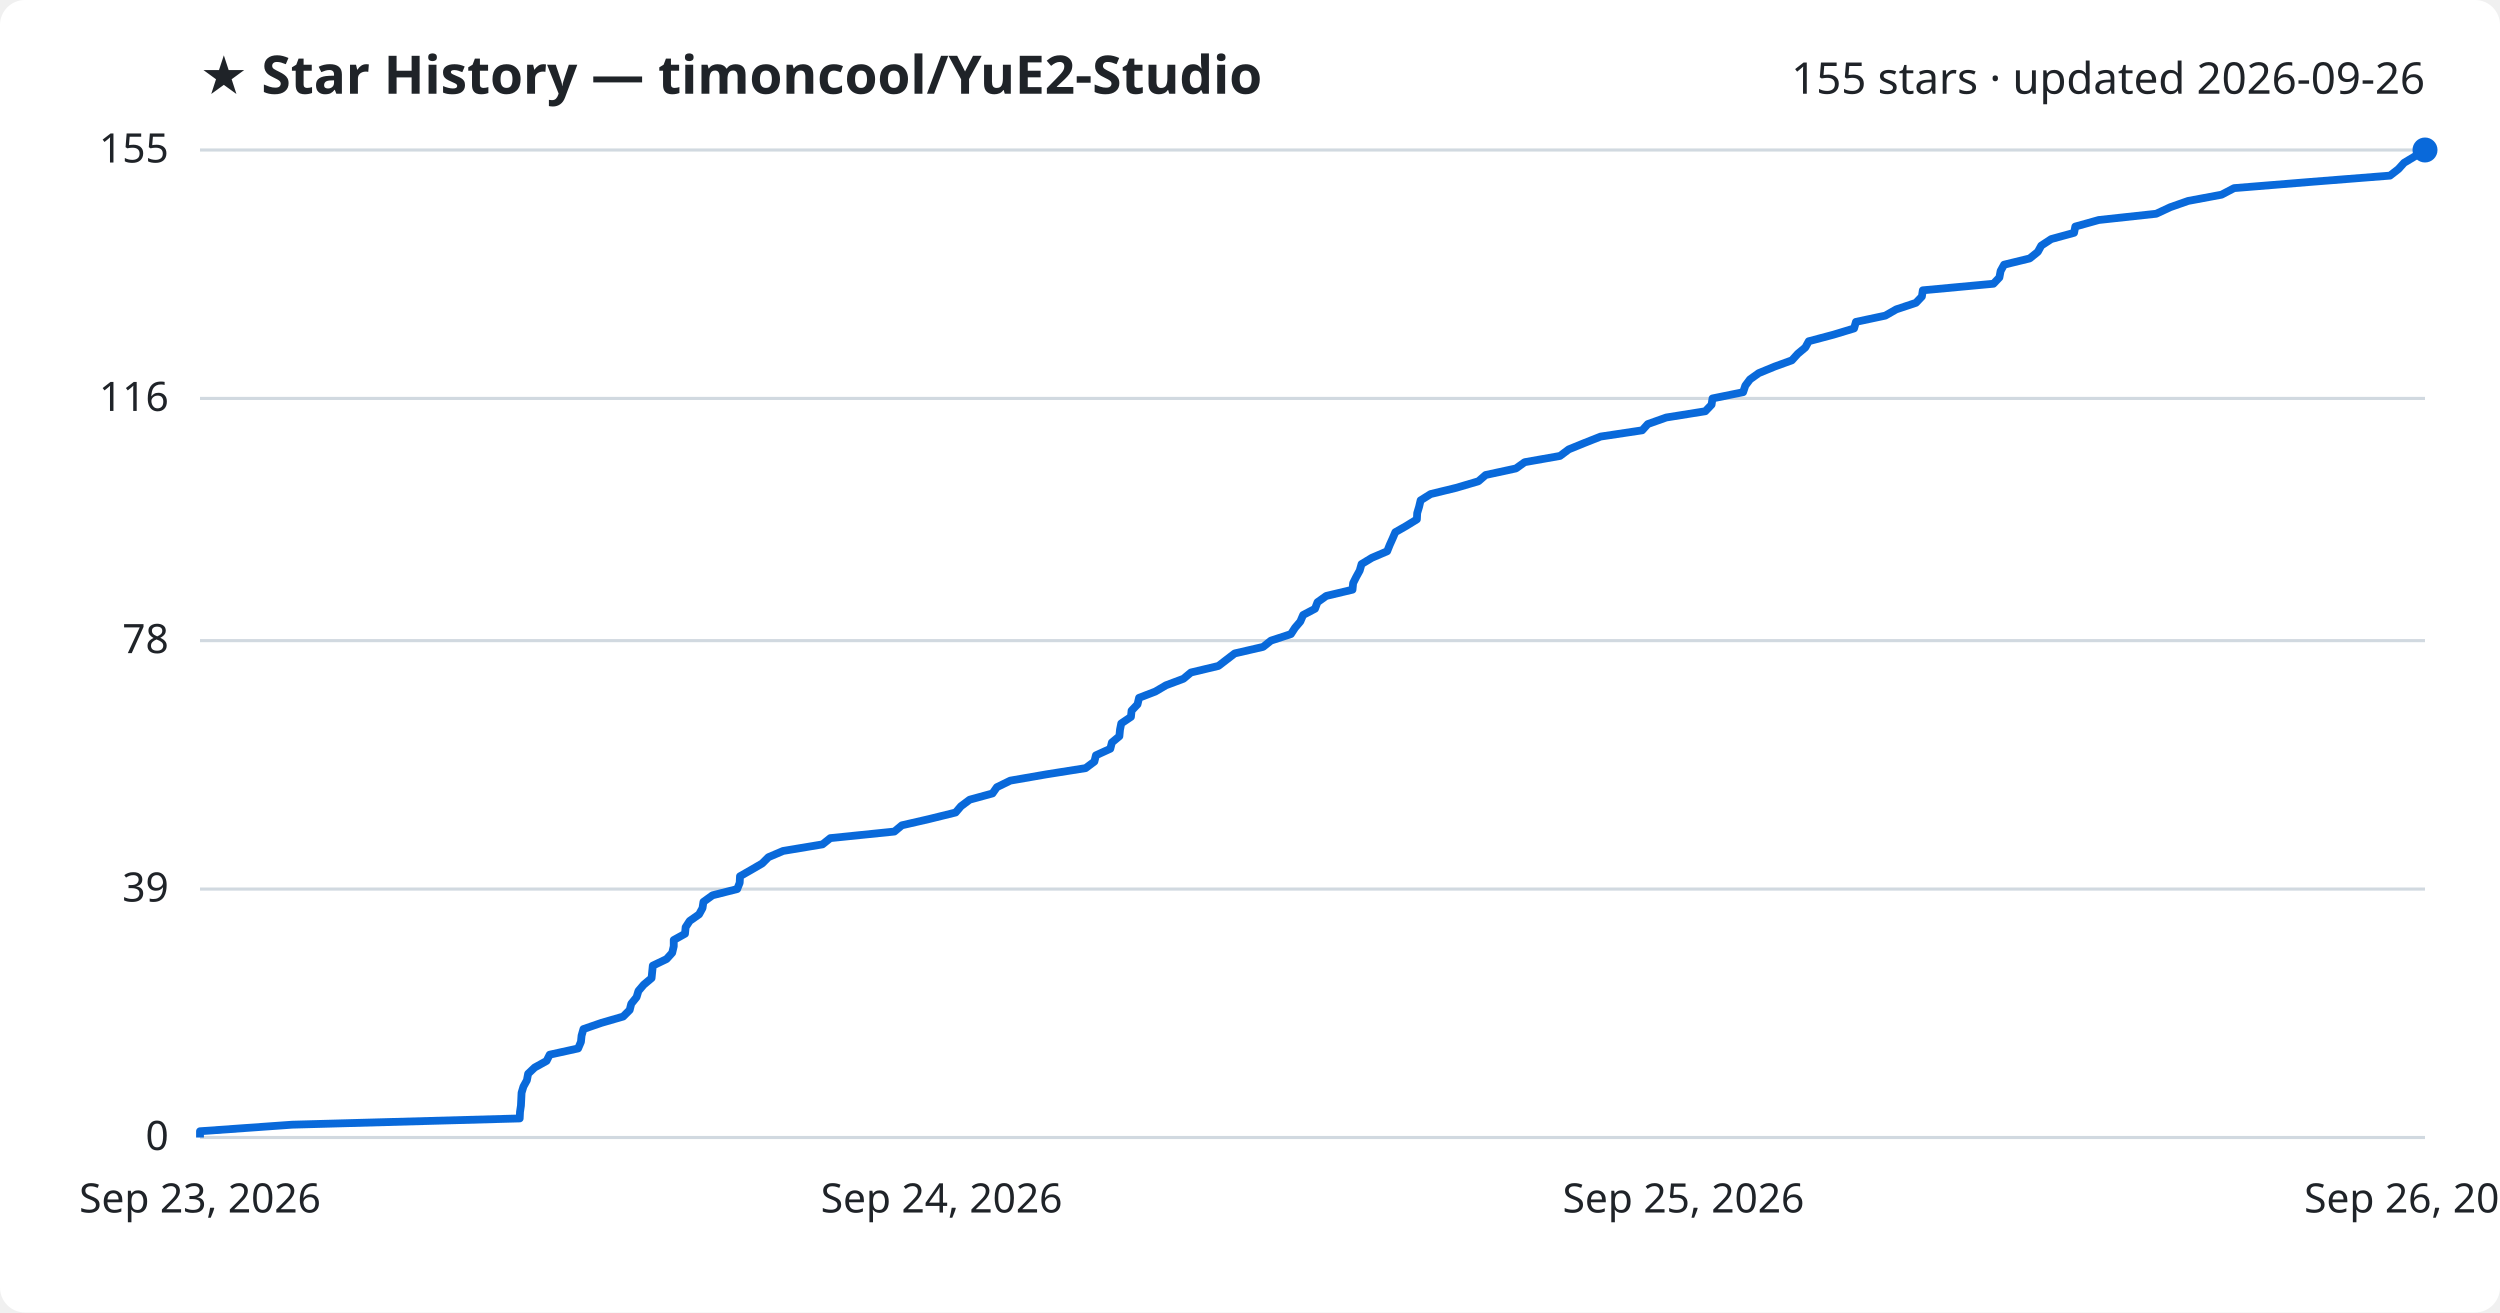
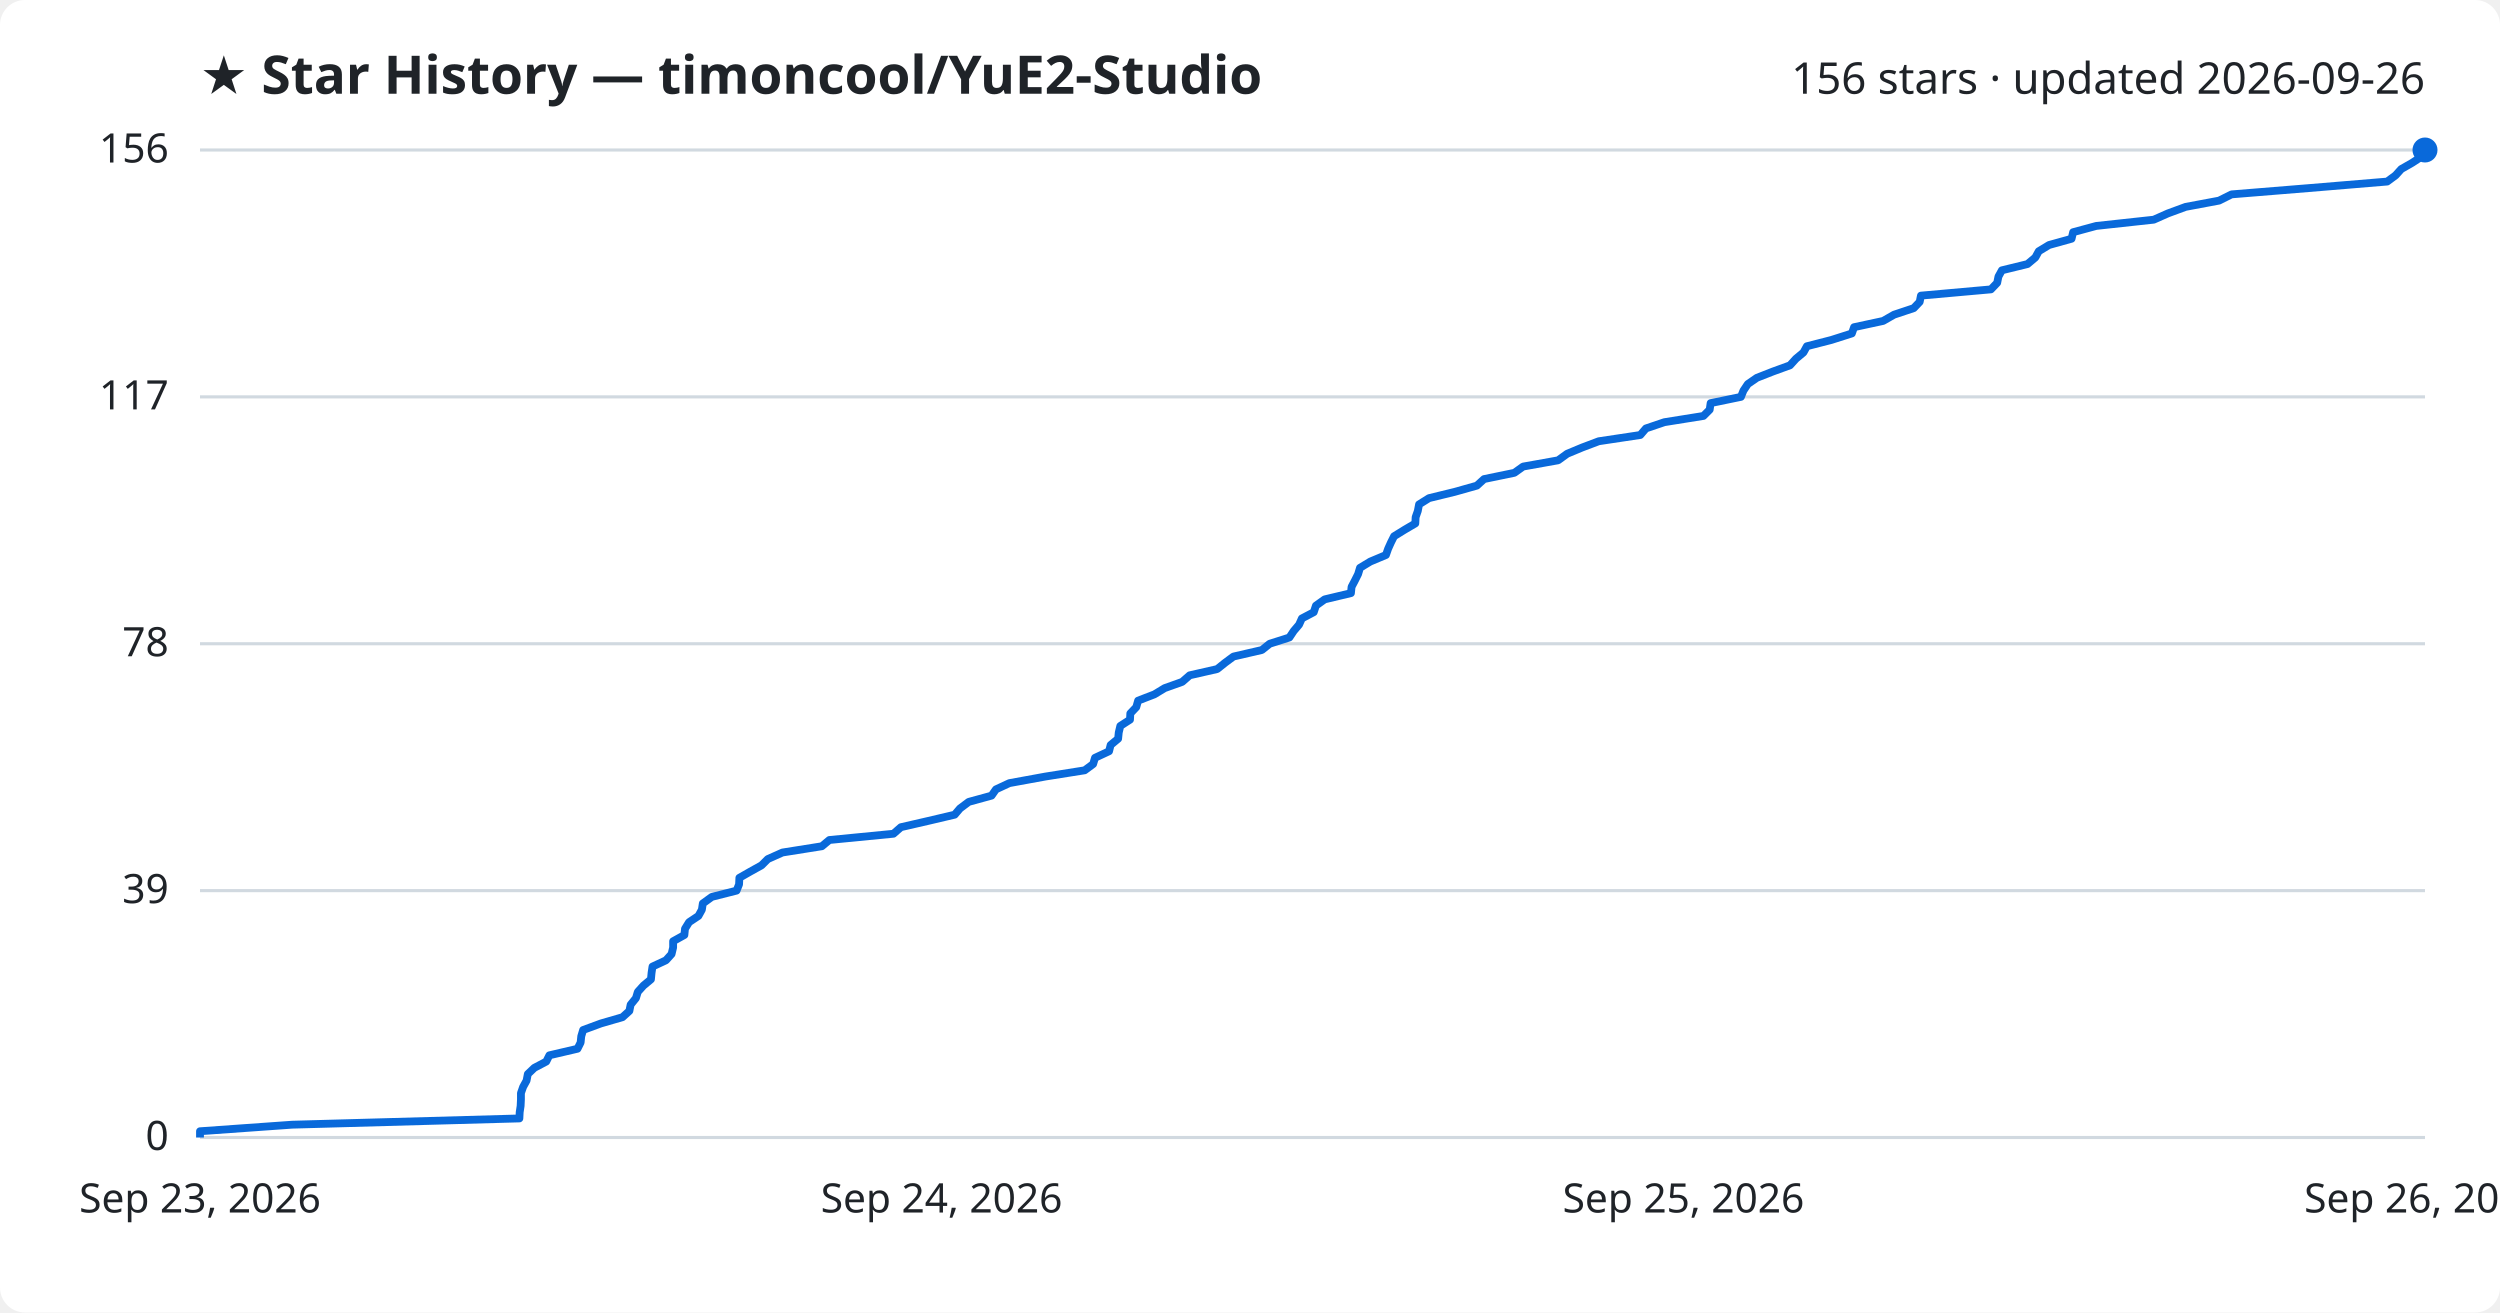
<svg xmlns="http://www.w3.org/2000/svg" viewBox="0 0 800 420" font-family="Segoe UI, sans-serif">
  <rect width="800" height="420" fill="#ffffff" rx="8" />
  <text x="64" y="30" fill="#1f2328" font-size="17" font-weight="700">★ Star History — timoncool/YuE2-Studio</text>
-   <text x="776" y="30" fill="#1f2328" font-size="14" text-anchor="end">155 stars · updated 2026-09-26</text>
+   <text x="776" y="30" fill="#1f2328" font-size="14" text-anchor="end">156 stars · updated 2026-09-26</text>
  <line x1="64" y1="364.0" x2="776" y2="364.0" stroke="#d1d9e0" stroke-width="1" />
  <text x="54" y="368.0" fill="#1f2328" font-size="13" text-anchor="end">0</text>
-   <line x1="64" y1="284.5" x2="776" y2="284.5" stroke="#d1d9e0" stroke-width="1" />
-   <text x="54" y="288.5" fill="#1f2328" font-size="13" text-anchor="end">39</text>
-   <line x1="64" y1="205.0" x2="776" y2="205.0" stroke="#d1d9e0" stroke-width="1" />
-   <text x="54" y="209.0" fill="#1f2328" font-size="13" text-anchor="end">78</text>
-   <line x1="64" y1="127.5" x2="776" y2="127.5" stroke="#d1d9e0" stroke-width="1" />
-   <text x="54" y="131.5" fill="#1f2328" font-size="13" text-anchor="end">116</text>
+   <line x1="64" y1="285.0" x2="776" y2="285.0" stroke="#d1d9e0" stroke-width="1" />
+   <text x="54" y="289.0" fill="#1f2328" font-size="13" text-anchor="end">39</text>
+   <line x1="64" y1="206.0" x2="776" y2="206.0" stroke="#d1d9e0" stroke-width="1" />
+   <text x="54" y="210.0" fill="#1f2328" font-size="13" text-anchor="end">78</text>
+   <line x1="64" y1="127.0" x2="776" y2="127.0" stroke="#d1d9e0" stroke-width="1" />
+   <text x="54" y="131.0" fill="#1f2328" font-size="13" text-anchor="end">117</text>
  <line x1="64" y1="48.0" x2="776" y2="48.0" stroke="#d1d9e0" stroke-width="1" />
-   <text x="54" y="52.0" fill="#1f2328" font-size="13" text-anchor="end">155</text>
-   <path d="M64.0,364.0 L64.0,362.0 L93.5,359.9 L166.3,357.9 L166.4,355.8 L166.7,353.8 L166.8,351.8 L166.9,349.7 L167.5,347.7 L168.6,345.7 L169.0,343.6 L171.1,341.6 L174.9,339.5 L175.9,337.5 L185.0,335.5 L185.9,333.4 L186.1,331.4 L186.7,329.3 L192.5,327.3 L199.4,325.3 L201.5,323.2 L202.0,321.2 L203.7,319.1 L204.3,317.1 L206.0,315.1 L208.5,313.0 L208.7,311.0 L208.9,309.0 L213.3,306.9 L215.1,304.9 L215.6,302.8 L215.6,300.8 L219.2,298.8 L219.4,296.7 L220.7,294.7 L223.7,292.6 L224.8,290.6 L225.1,288.6 L228.0,286.5 L235.9,284.5 L236.7,282.5 L236.8,280.4 L240.3,278.4 L243.9,276.3 L245.9,274.3 L250.6,272.3 L263.2,270.2 L265.7,268.2 L286.2,266.1 L288.6,264.1 L297.3,262.1 L305.8,260.0 L307.5,258.0 L310.3,255.9 L317.6,253.9 L319.0,251.9 L323.3,249.8 L334.8,247.8 L347.4,245.8 L350.2,243.7 L350.7,241.7 L355.3,239.6 L355.8,237.6 L358.2,235.6 L358.4,233.5 L358.8,231.5 L361.9,229.4 L362.1,227.4 L364.0,225.4 L364.5,223.3 L369.7,221.3 L373.1,219.3 L378.7,217.2 L381.1,215.2 L389.9,213.1 L392.5,211.1 L395.1,209.1 L404.2,207.0 L406.7,205.0 L413.1,202.9 L414.4,200.9 L416.1,198.9 L417.0,196.8 L420.8,194.8 L421.6,192.7 L424.4,190.7 L432.8,188.7 L433.0,186.6 L434.0,184.6 L435.1,182.6 L435.7,180.5 L439.0,178.5 L443.9,176.4 L444.7,174.4 L445.6,172.4 L446.5,170.3 L450.0,168.3 L453.4,166.2 L453.5,164.2 L454.1,162.2 L454.6,160.1 L457.8,158.1 L466.0,156.1 L473.1,154.0 L475.4,152.0 L485.1,149.9 L487.9,147.9 L499.2,145.9 L502.0,143.8 L506.9,141.8 L512.2,139.7 L525.5,137.7 L527.3,135.7 L533.2,133.6 L545.7,131.6 L547.7,129.5 L548.0,127.5 L557.8,125.5 L558.5,123.4 L560.0,121.4 L562.8,119.4 L567.9,117.3 L573.4,115.3 L575.3,113.2 L577.7,111.2 L578.8,109.2 L586.7,107.1 L593.3,105.1 L593.9,103.0 L603.3,101.0 L606.8,99.0 L613.1,96.9 L615.0,94.9 L615.3,92.9 L637.9,90.8 L639.8,88.8 L640.2,86.7 L641.3,84.7 L649.5,82.7 L652.1,80.6 L653.2,78.6 L656.4,76.5 L663.7,74.5 L664.1,72.5 L671.6,70.4 L690.0,68.4 L694.5,66.3 L700.2,64.3 L710.9,62.3 L714.9,60.2 L739.5,58.2 L764.8,56.2 L767.5,54.1 L769.3,52.1 L772.8,50.0 L776.0,48.0 L776.0,48.0" fill="none" stroke="#0969da" stroke-width="2.5" stroke-linejoin="round" />
+   <text x="54" y="52.0" fill="#1f2328" font-size="13" text-anchor="end">156</text>
+   <path d="M64.0,364.0 L64.0,362.0 L93.5,359.9 L166.2,357.9 L166.3,355.9 L166.6,353.9 L166.7,351.8 L166.7,349.8 L167.4,347.8 L168.5,345.8 L168.9,343.7 L171.0,341.7 L174.8,339.7 L175.8,337.7 L184.8,335.6 L185.8,333.6 L186.0,331.6 L186.6,329.6 L192.3,327.5 L199.2,325.5 L201.4,323.5 L201.8,321.5 L203.5,319.4 L204.1,317.4 L205.9,315.4 L208.3,313.4 L208.5,311.3 L208.8,309.3 L213.1,307.3 L214.9,305.3 L215.4,303.2 L215.4,301.2 L219.0,299.2 L219.2,297.2 L220.5,295.1 L223.5,293.1 L224.6,291.1 L224.9,289.1 L227.8,287.0 L235.7,285.0 L236.5,283.0 L236.6,280.9 L240.1,278.9 L243.7,276.9 L245.7,274.9 L250.4,272.8 L263.0,270.8 L265.4,268.8 L285.9,266.8 L288.3,264.7 L297.0,262.7 L305.5,260.7 L307.2,258.7 L310.0,256.6 L317.3,254.6 L318.7,252.6 L323.0,250.6 L334.5,248.5 L347.1,246.5 L349.8,244.5 L350.4,242.5 L354.9,240.4 L355.4,238.4 L357.8,236.4 L358.0,234.4 L358.5,232.3 L361.6,230.3 L361.7,228.3 L363.6,226.3 L364.2,224.2 L369.4,222.2 L372.7,220.2 L378.3,218.2 L380.7,216.1 L389.5,214.1 L392.0,212.1 L394.7,210.1 L403.8,208.0 L406.3,206.0 L412.6,204.0 L414.0,201.9 L415.7,199.9 L416.6,197.9 L420.4,195.9 L421.1,193.8 L423.9,191.8 L432.3,189.8 L432.5,187.8 L433.6,185.7 L434.6,183.7 L435.2,181.7 L438.5,179.7 L443.5,177.6 L444.2,175.6 L445.1,173.6 L446.1,171.6 L449.5,169.5 L452.9,167.5 L453.0,165.5 L453.7,163.5 L454.1,161.4 L457.3,159.4 L465.5,157.4 L472.6,155.4 L474.9,153.3 L484.6,151.3 L487.4,149.3 L498.6,147.3 L501.5,145.2 L506.3,143.2 L511.6,141.2 L524.9,139.2 L526.7,137.1 L532.6,135.1 L545.1,133.1 L547.1,131.1 L547.4,129.0 L557.1,127.0 L557.9,125.0 L559.3,122.9 L562.2,120.9 L567.3,118.9 L572.8,116.9 L574.7,114.8 L577.1,112.8 L578.2,110.8 L586.0,108.8 L592.6,106.7 L593.3,104.7 L602.6,102.7 L606.1,100.7 L612.4,98.6 L614.3,96.6 L614.7,94.6 L637.1,92.6 L639.1,90.5 L639.5,88.5 L640.6,86.5 L648.8,84.5 L651.3,82.4 L652.4,80.4 L655.7,78.4 L662.9,76.4 L663.4,74.3 L670.8,72.3 L689.2,70.3 L693.7,68.3 L699.4,66.2 L710.1,64.2 L714.1,62.2 L738.7,60.2 L763.9,58.1 L766.6,56.1 L768.4,54.1 L771.9,52.1 L775.1,50.0 L776.0,48.0 L776.0,48.0" fill="none" stroke="#0969da" stroke-width="2.5" stroke-linejoin="round" />
  <circle cx="776.0" cy="48.0" r="4" fill="#0969da" />
  <text x="64.0" y="388" fill="#1f2328" font-size="13" text-anchor="middle">Sep 23, 2026</text>
  <text x="301.3" y="388" fill="#1f2328" font-size="13" text-anchor="middle">Sep 24, 2026</text>
  <text x="538.7" y="388" fill="#1f2328" font-size="13" text-anchor="middle">Sep 25, 2026</text>
  <text x="776.0" y="388" fill="#1f2328" font-size="13" text-anchor="middle">Sep 26, 2026</text>
</svg>
